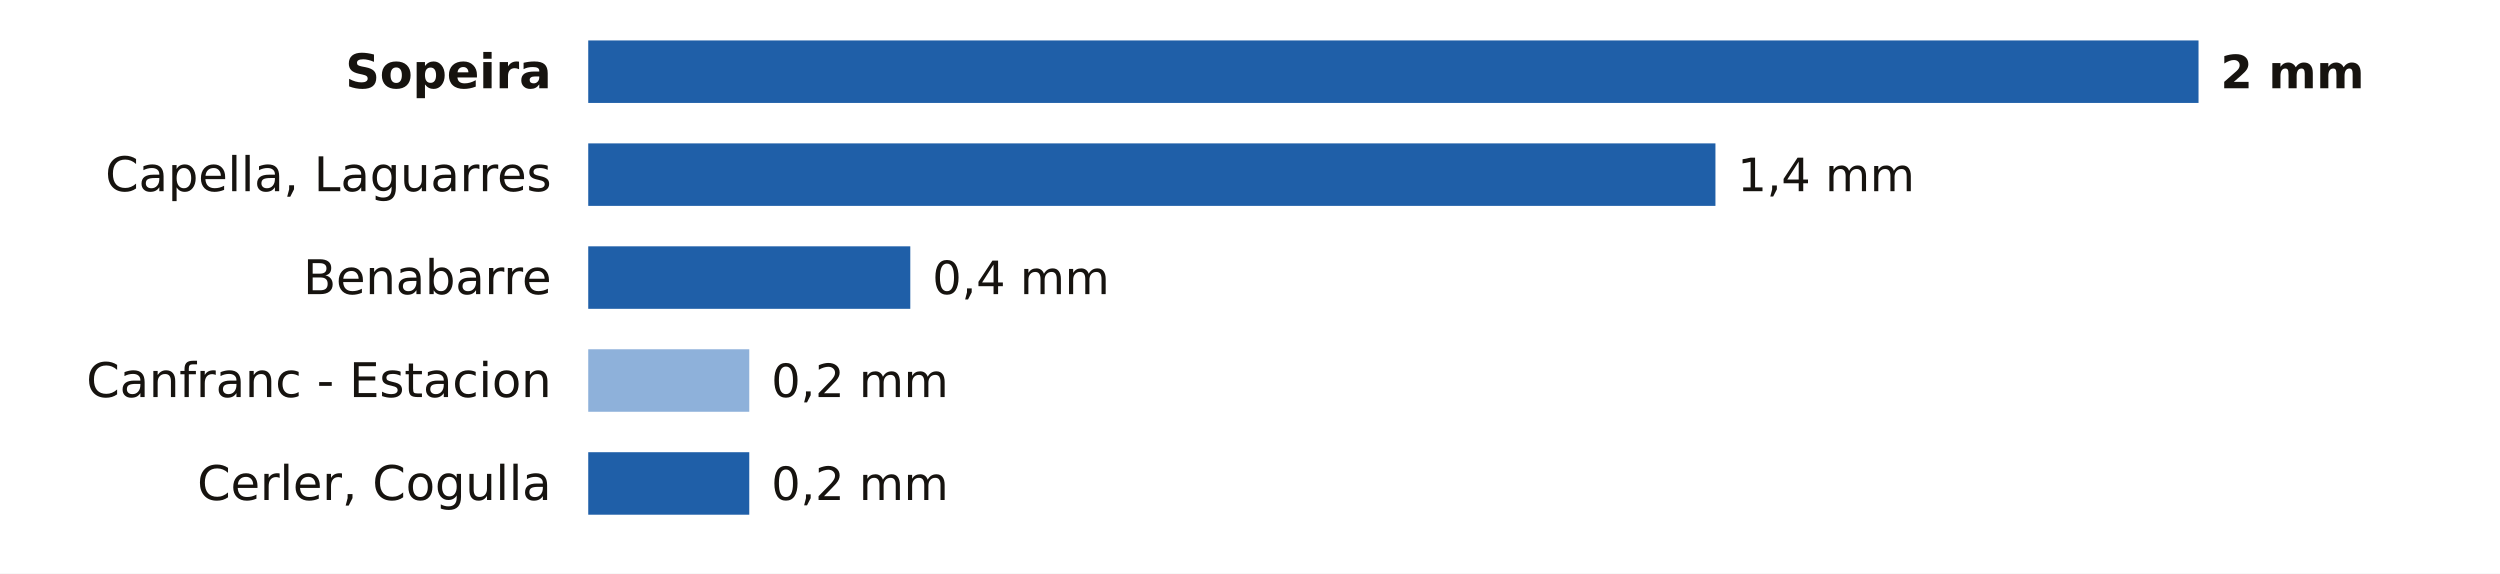
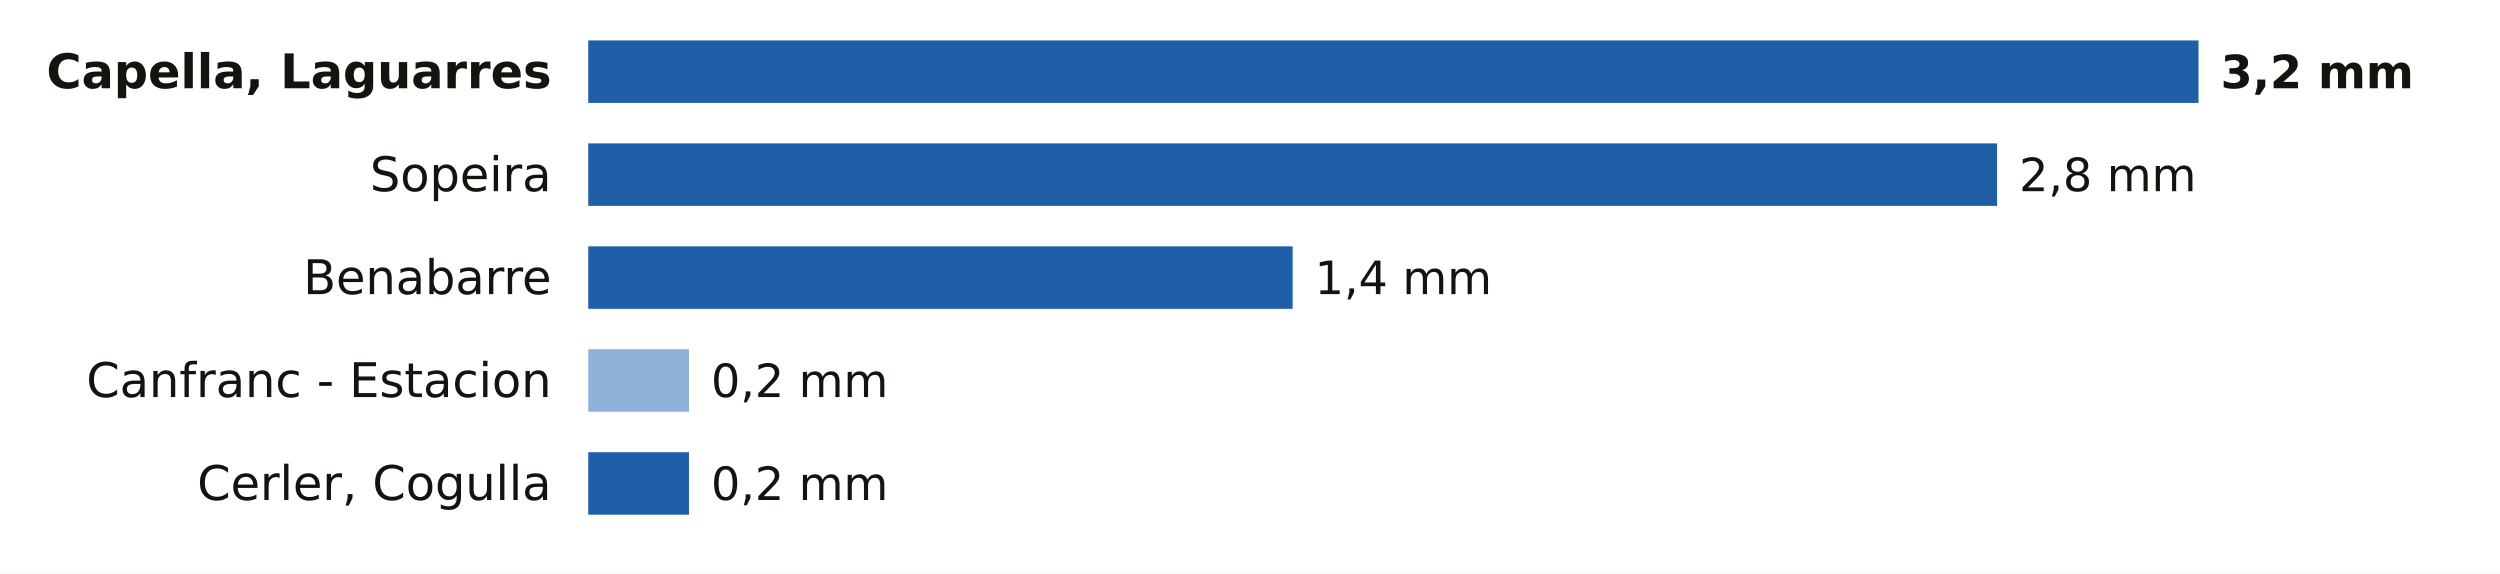
<svg xmlns="http://www.w3.org/2000/svg" viewBox="0 0 680 156" width="680" height="156" role="img" aria-label="La lluvia de los últimos 7 días en las estaciones de AEMET de Huesca">
  <rect width="680" height="156" fill="#FFFFFF" />
-   <text x="150.0" y="24.0" font-size="13" fill="#16130F" text-anchor="end" font-weight="600" font-family="Public Sans, DejaVu Sans, Arial, sans-serif">Sopeira</text>
+   <text x="150.0" y="24.0" font-size="13" fill="#16130F" text-anchor="end" font-weight="600" font-family="Public Sans, DejaVu Sans, Arial, sans-serif">Capella, Laguarres</text>
  <rect x="160.0" y="11" width="438.0" height="17" fill="#1F5FA8" />
-   <text x="604.0" y="24.0" font-size="12.5" fill="#16130F" text-anchor="start" font-weight="700" font-family="Public Sans, DejaVu Sans, Arial, sans-serif">2 mm</text>
-   <text x="150.0" y="52.0" font-size="13" fill="#16130F" text-anchor="end" font-weight="400" font-family="Public Sans, DejaVu Sans, Arial, sans-serif">Capella, Laguarres</text>
-   <rect x="160.0" y="39" width="306.6" height="17" fill="#1F5FA8" />
-   <text x="472.6" y="52.0" font-size="12.5" fill="#16130F" text-anchor="start" font-weight="500" font-family="Public Sans, DejaVu Sans, Arial, sans-serif">1,4 mm</text>
+   <text x="604.0" y="24.0" font-size="12.5" fill="#16130F" text-anchor="start" font-weight="700" font-family="Public Sans, DejaVu Sans, Arial, sans-serif">3,2 mm</text>
+   <text x="150.0" y="52.0" font-size="13" fill="#16130F" text-anchor="end" font-weight="400" font-family="Public Sans, DejaVu Sans, Arial, sans-serif">Sopeira</text>
+   <rect x="160.0" y="39" width="383.2" height="17" fill="#1F5FA8" />
+   <text x="549.2" y="52.0" font-size="12.5" fill="#16130F" text-anchor="start" font-weight="500" font-family="Public Sans, DejaVu Sans, Arial, sans-serif">2,8 mm</text>
  <text x="150.0" y="80.0" font-size="13" fill="#16130F" text-anchor="end" font-weight="400" font-family="Public Sans, DejaVu Sans, Arial, sans-serif">Benabarre</text>
-   <rect x="160.0" y="67" width="87.6" height="17" fill="#1F5FA8" />
-   <text x="253.6" y="80.0" font-size="12.5" fill="#16130F" text-anchor="start" font-weight="500" font-family="Public Sans, DejaVu Sans, Arial, sans-serif">0,4 mm</text>
+   <rect x="160.0" y="67" width="191.6" height="17" fill="#1F5FA8" />
+   <text x="357.6" y="80.0" font-size="12.5" fill="#16130F" text-anchor="start" font-weight="500" font-family="Public Sans, DejaVu Sans, Arial, sans-serif">1,4 mm</text>
  <text x="150.0" y="108.0" font-size="13" fill="#16130F" text-anchor="end" font-weight="400" font-family="Public Sans, DejaVu Sans, Arial, sans-serif">Canfranc - Estacion</text>
-   <rect x="160" y="95" width="43.8" height="17" fill="#8EB1DA" />
-   <text x="209.8" y="108.0" font-size="12.5" fill="#16130F" text-anchor="start" font-weight="500" font-family="Public Sans, DejaVu Sans, Arial, sans-serif">0,2 mm</text>
+   <rect x="160" y="95" width="27.4" height="17" fill="#8EB1DA" />
+   <text x="193.4" y="108.0" font-size="12.5" fill="#16130F" text-anchor="start" font-weight="500" font-family="Public Sans, DejaVu Sans, Arial, sans-serif">0,2 mm</text>
  <text x="150.0" y="136.0" font-size="13" fill="#16130F" text-anchor="end" font-weight="400" font-family="Public Sans, DejaVu Sans, Arial, sans-serif">Cerler, Cogulla</text>
-   <rect x="160.0" y="123" width="43.8" height="17" fill="#1F5FA8" />
-   <text x="209.8" y="136.0" font-size="12.5" fill="#16130F" text-anchor="start" font-weight="500" font-family="Public Sans, DejaVu Sans, Arial, sans-serif">0,2 mm</text>
+   <rect x="160.0" y="123" width="27.4" height="17" fill="#1F5FA8" />
+   <text x="193.4" y="136.0" font-size="12.5" fill="#16130F" text-anchor="start" font-weight="500" font-family="Public Sans, DejaVu Sans, Arial, sans-serif">0,2 mm</text>
</svg>
